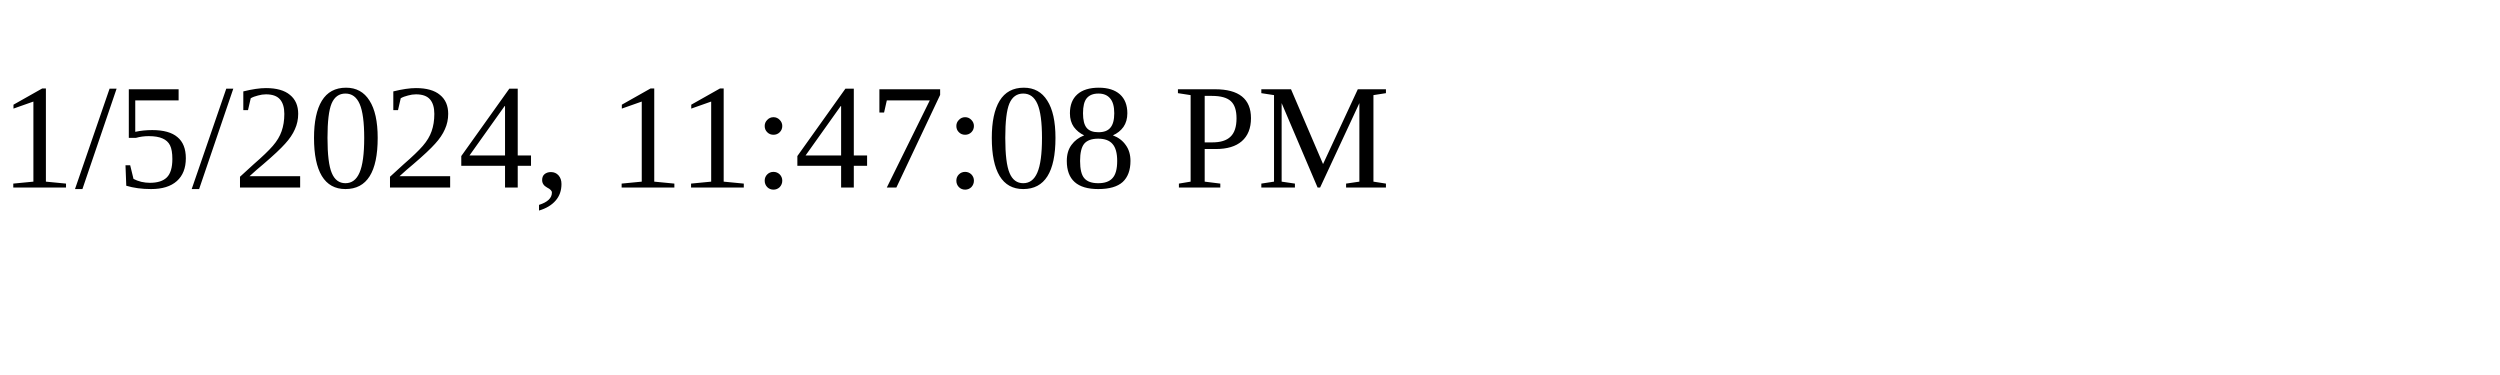
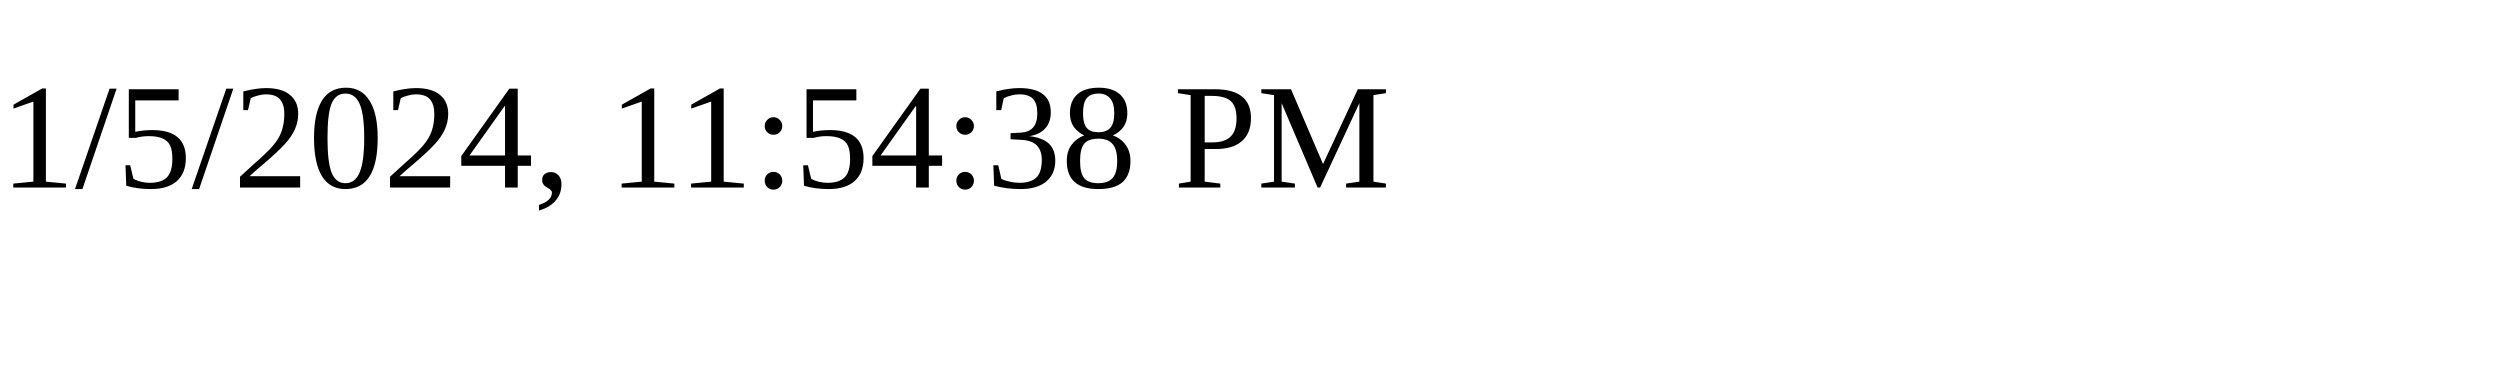
<svg xmlns="http://www.w3.org/2000/svg" height="30" width="200">
-   <text x="0" y="15">1/5/2024, 11:47:08 PM</text>
+   <text x="0" y="15">1/5/2024, 11:54:38 PM</text>
</svg>
